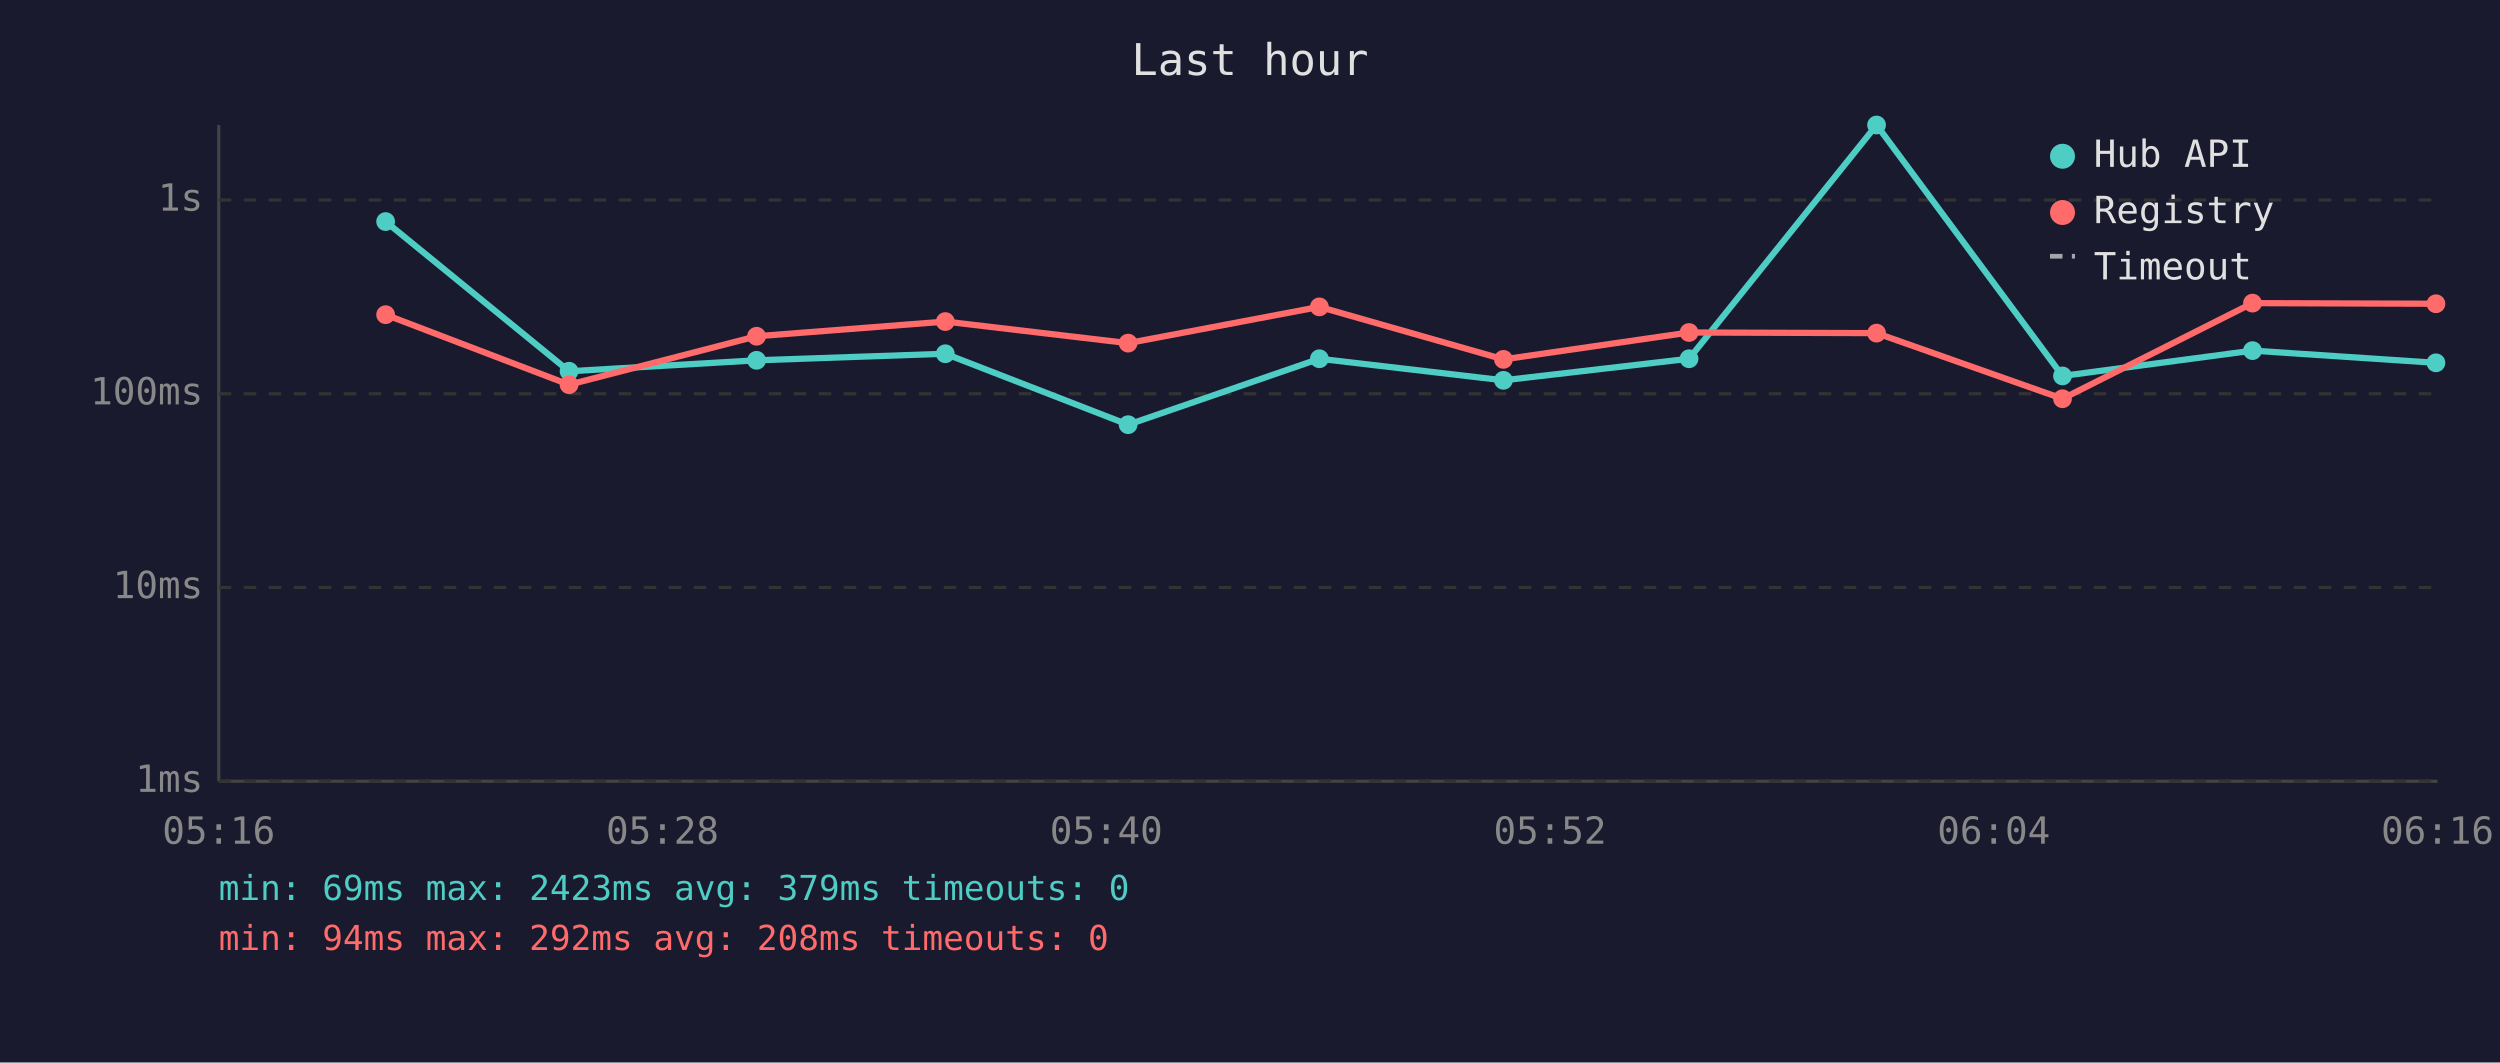
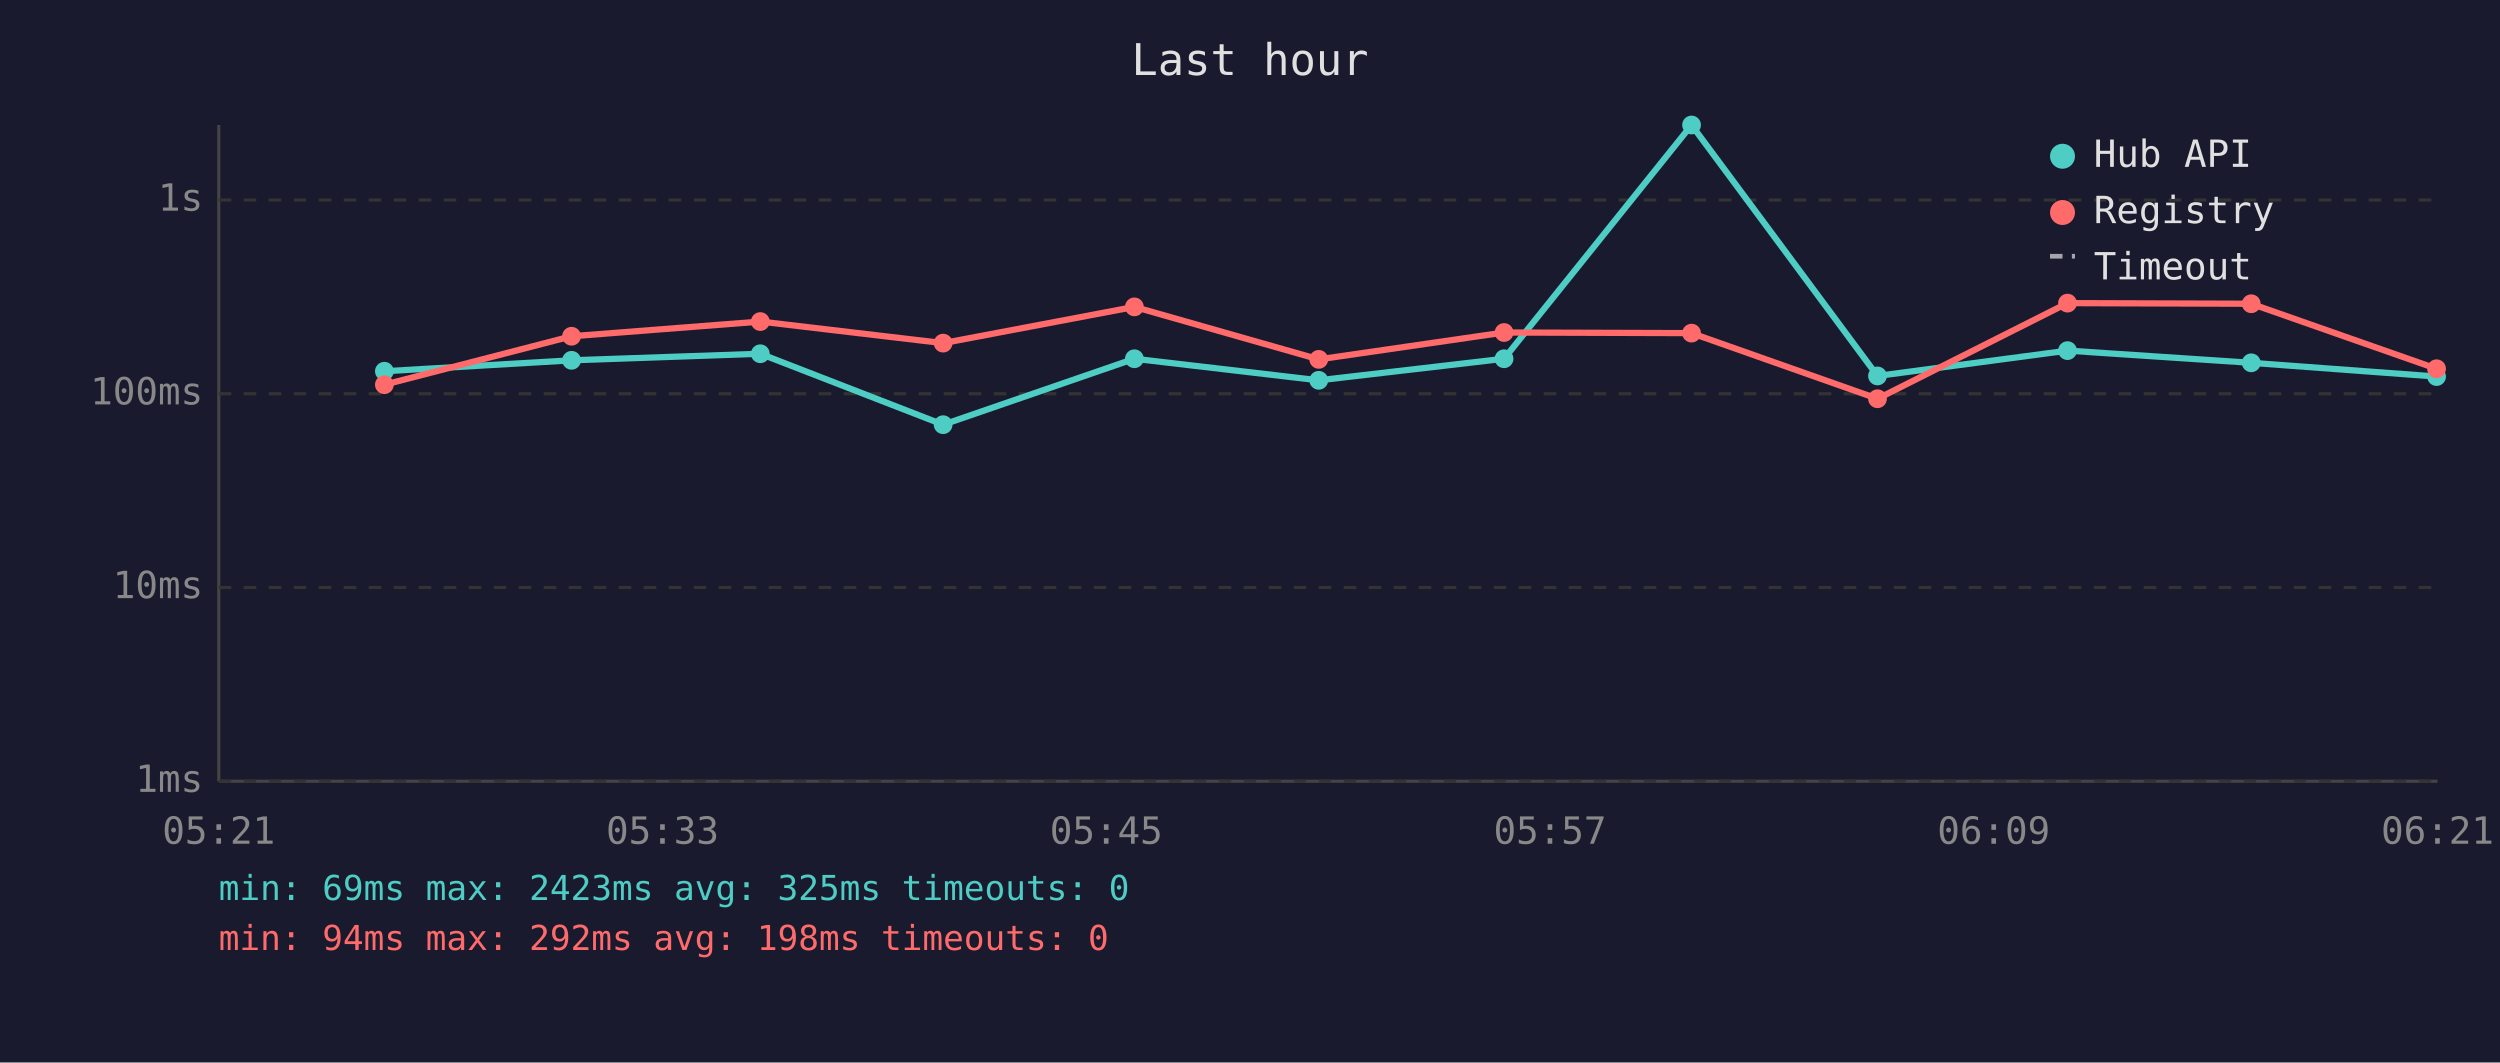
<svg xmlns="http://www.w3.org/2000/svg" viewBox="0 0 800 340" font-family="monospace" font-size="12">
  <rect width="800" height="340" fill="#1a1a2e" />
  <text x="400" y="24" fill="#e0e0e0" font-size="14" text-anchor="middle">Last hour</text>
  <line x1="70" y1="40" x2="70" y2="250" stroke="#444" stroke-width="1" />
  <line x1="70" y1="250" x2="780" y2="250" stroke="#444" stroke-width="1" />
  <line x1="70" y1="250" x2="780" y2="250" stroke="#333" stroke-width="1" stroke-dasharray="4" />
  <text x="65" y="250" fill="#888" text-anchor="end" dominant-baseline="middle">1ms</text>
  <line x1="70" y1="188" x2="780" y2="188" stroke="#333" stroke-width="1" stroke-dasharray="4" />
  <text x="65" y="188" fill="#888" text-anchor="end" dominant-baseline="middle">10ms</text>
  <line x1="70" y1="126" x2="780" y2="126" stroke="#333" stroke-width="1" stroke-dasharray="4" />
  <text x="65" y="126" fill="#888" text-anchor="end" dominant-baseline="middle">100ms</text>
  <line x1="70" y1="64" x2="780" y2="64" stroke="#333" stroke-width="1" stroke-dasharray="4" />
  <text x="65" y="64" fill="#888" text-anchor="end" dominant-baseline="middle">1s</text>
-   <text x="70" y="270" fill="#888" text-anchor="middle">05:16</text>
-   <text x="212" y="270" fill="#888" text-anchor="middle">05:28</text>
-   <text x="354" y="270" fill="#888" text-anchor="middle">05:40</text>
-   <text x="496" y="270" fill="#888" text-anchor="middle">05:52</text>
-   <text x="638" y="270" fill="#888" text-anchor="middle">06:04</text>
-   <text x="780" y="270" fill="#888" text-anchor="middle">06:16</text>
-   <polyline points="123.4,70.9 182.1,118.8 242.1,115.3 302.5,113.2 361.0,135.9 422.2,114.8 481.1,121.7 540.5,114.8 600.5,40.0 660.0,120.3 720.8,112.2 779.5,116.1" fill="none" stroke="#4ecdc4" stroke-width="2" opacity="1" />
-   <circle cx="123.4" cy="70.9" r="3" fill="#4ecdc4" />
-   <circle cx="182.1" cy="118.8" r="3" fill="#4ecdc4" />
-   <circle cx="242.1" cy="115.3" r="3" fill="#4ecdc4" />
-   <circle cx="302.5" cy="113.2" r="3" fill="#4ecdc4" />
-   <circle cx="361.0" cy="135.9" r="3" fill="#4ecdc4" />
-   <circle cx="422.2" cy="114.8" r="3" fill="#4ecdc4" />
-   <circle cx="481.1" cy="121.7" r="3" fill="#4ecdc4" />
-   <circle cx="540.5" cy="114.8" r="3" fill="#4ecdc4" />
-   <circle cx="600.5" cy="40.0" r="3" fill="#4ecdc4" />
-   <circle cx="660.0" cy="120.3" r="3" fill="#4ecdc4" />
-   <circle cx="720.8" cy="112.2" r="3" fill="#4ecdc4" />
-   <circle cx="779.5" cy="116.1" r="3" fill="#4ecdc4" />
-   <polyline points="123.4,100.7 182.1,123.1 242.1,107.6 302.5,102.9 361.0,109.8 422.2,98.2 481.1,115.0 540.5,106.4 600.5,106.6 660.0,127.6 720.8,97.0 779.5,97.2" fill="none" stroke="#ff6b6b" stroke-width="2" opacity="1" />
-   <circle cx="123.4" cy="100.7" r="3" fill="#ff6b6b" />
-   <circle cx="182.1" cy="123.1" r="3" fill="#ff6b6b" />
-   <circle cx="242.1" cy="107.6" r="3" fill="#ff6b6b" />
-   <circle cx="302.5" cy="102.9" r="3" fill="#ff6b6b" />
-   <circle cx="361.0" cy="109.8" r="3" fill="#ff6b6b" />
-   <circle cx="422.2" cy="98.2" r="3" fill="#ff6b6b" />
-   <circle cx="481.1" cy="115.0" r="3" fill="#ff6b6b" />
-   <circle cx="540.5" cy="106.4" r="3" fill="#ff6b6b" />
-   <circle cx="600.5" cy="106.6" r="3" fill="#ff6b6b" />
-   <circle cx="660.0" cy="127.6" r="3" fill="#ff6b6b" />
-   <circle cx="720.8" cy="97.0" r="3" fill="#ff6b6b" />
-   <circle cx="779.5" cy="97.2" r="3" fill="#ff6b6b" />
+   <text x="70" y="270" fill="#888" text-anchor="middle">05:21</text>
+   <text x="212" y="270" fill="#888" text-anchor="middle">05:33</text>
+   <text x="354" y="270" fill="#888" text-anchor="middle">05:45</text>
+   <text x="496" y="270" fill="#888" text-anchor="middle">05:57</text>
+   <text x="638" y="270" fill="#888" text-anchor="middle">06:09</text>
+   <text x="780" y="270" fill="#888" text-anchor="middle">06:21</text>
+   <polyline points="123.0,118.8 182.9,115.3 243.3,113.2 301.8,135.9 363.0,114.8 422.0,121.7 481.3,114.8 541.3,40.0 600.8,120.3 661.6,112.2 720.4,116.1 779.7,120.5" fill="none" stroke="#4ecdc4" stroke-width="2" opacity="1" />
+   <circle cx="123.0" cy="118.8" r="3" fill="#4ecdc4" />
+   <circle cx="182.9" cy="115.3" r="3" fill="#4ecdc4" />
+   <circle cx="243.3" cy="113.2" r="3" fill="#4ecdc4" />
+   <circle cx="301.8" cy="135.9" r="3" fill="#4ecdc4" />
+   <circle cx="363.0" cy="114.8" r="3" fill="#4ecdc4" />
+   <circle cx="422.0" cy="121.7" r="3" fill="#4ecdc4" />
+   <circle cx="481.3" cy="114.8" r="3" fill="#4ecdc4" />
+   <circle cx="541.3" cy="40.0" r="3" fill="#4ecdc4" />
+   <circle cx="600.8" cy="120.3" r="3" fill="#4ecdc4" />
+   <circle cx="661.6" cy="112.2" r="3" fill="#4ecdc4" />
+   <circle cx="720.4" cy="116.1" r="3" fill="#4ecdc4" />
+   <circle cx="779.7" cy="120.5" r="3" fill="#4ecdc4" />
+   <polyline points="123.0,123.1 182.9,107.6 243.3,102.9 301.8,109.8 363.0,98.2 422.0,115.0 481.3,106.4 541.3,106.6 600.8,127.6 661.6,97.0 720.4,97.2 779.7,118.0" fill="none" stroke="#ff6b6b" stroke-width="2" opacity="1" />
+   <circle cx="123.0" cy="123.1" r="3" fill="#ff6b6b" />
+   <circle cx="182.9" cy="107.6" r="3" fill="#ff6b6b" />
+   <circle cx="243.3" cy="102.9" r="3" fill="#ff6b6b" />
+   <circle cx="301.8" cy="109.8" r="3" fill="#ff6b6b" />
+   <circle cx="363.0" cy="98.2" r="3" fill="#ff6b6b" />
+   <circle cx="422.0" cy="115.0" r="3" fill="#ff6b6b" />
+   <circle cx="481.3" cy="106.4" r="3" fill="#ff6b6b" />
+   <circle cx="541.3" cy="106.6" r="3" fill="#ff6b6b" />
+   <circle cx="600.8" cy="127.6" r="3" fill="#ff6b6b" />
+   <circle cx="661.6" cy="97.0" r="3" fill="#ff6b6b" />
+   <circle cx="720.4" cy="97.2" r="3" fill="#ff6b6b" />
+   <circle cx="779.7" cy="118.0" r="3" fill="#ff6b6b" />
  <circle cx="660" cy="50" r="4" fill="#4ecdc4" />
  <text x="670" y="50" fill="#e0e0e0" dominant-baseline="middle">Hub API</text>
  <circle cx="660" cy="68" r="4" fill="#ff6b6b" />
  <text x="670" y="68" fill="#e0e0e0" dominant-baseline="middle">Registry</text>
  <line x1="656" y1="82" x2="664" y2="82" stroke="#e0e0e0" stroke-width="1.5" stroke-dasharray="4,3" opacity="0.7" />
  <text x="670" y="86" fill="#e0e0e0" dominant-baseline="middle">Timeout</text>
-   <text x="70" y="288" fill="#4ecdc4" font-size="11">min: 69ms  max: 2423ms  avg: 379ms  timeouts: 0</text>
-   <text x="70" y="304" fill="#ff6b6b" font-size="11">min: 94ms  max: 292ms  avg: 208ms  timeouts: 0</text>
+   <text x="70" y="288" fill="#4ecdc4" font-size="11">min: 69ms  max: 2423ms  avg: 325ms  timeouts: 0</text>
+   <text x="70" y="304" fill="#ff6b6b" font-size="11">min: 94ms  max: 292ms  avg: 198ms  timeouts: 0</text>
</svg>
